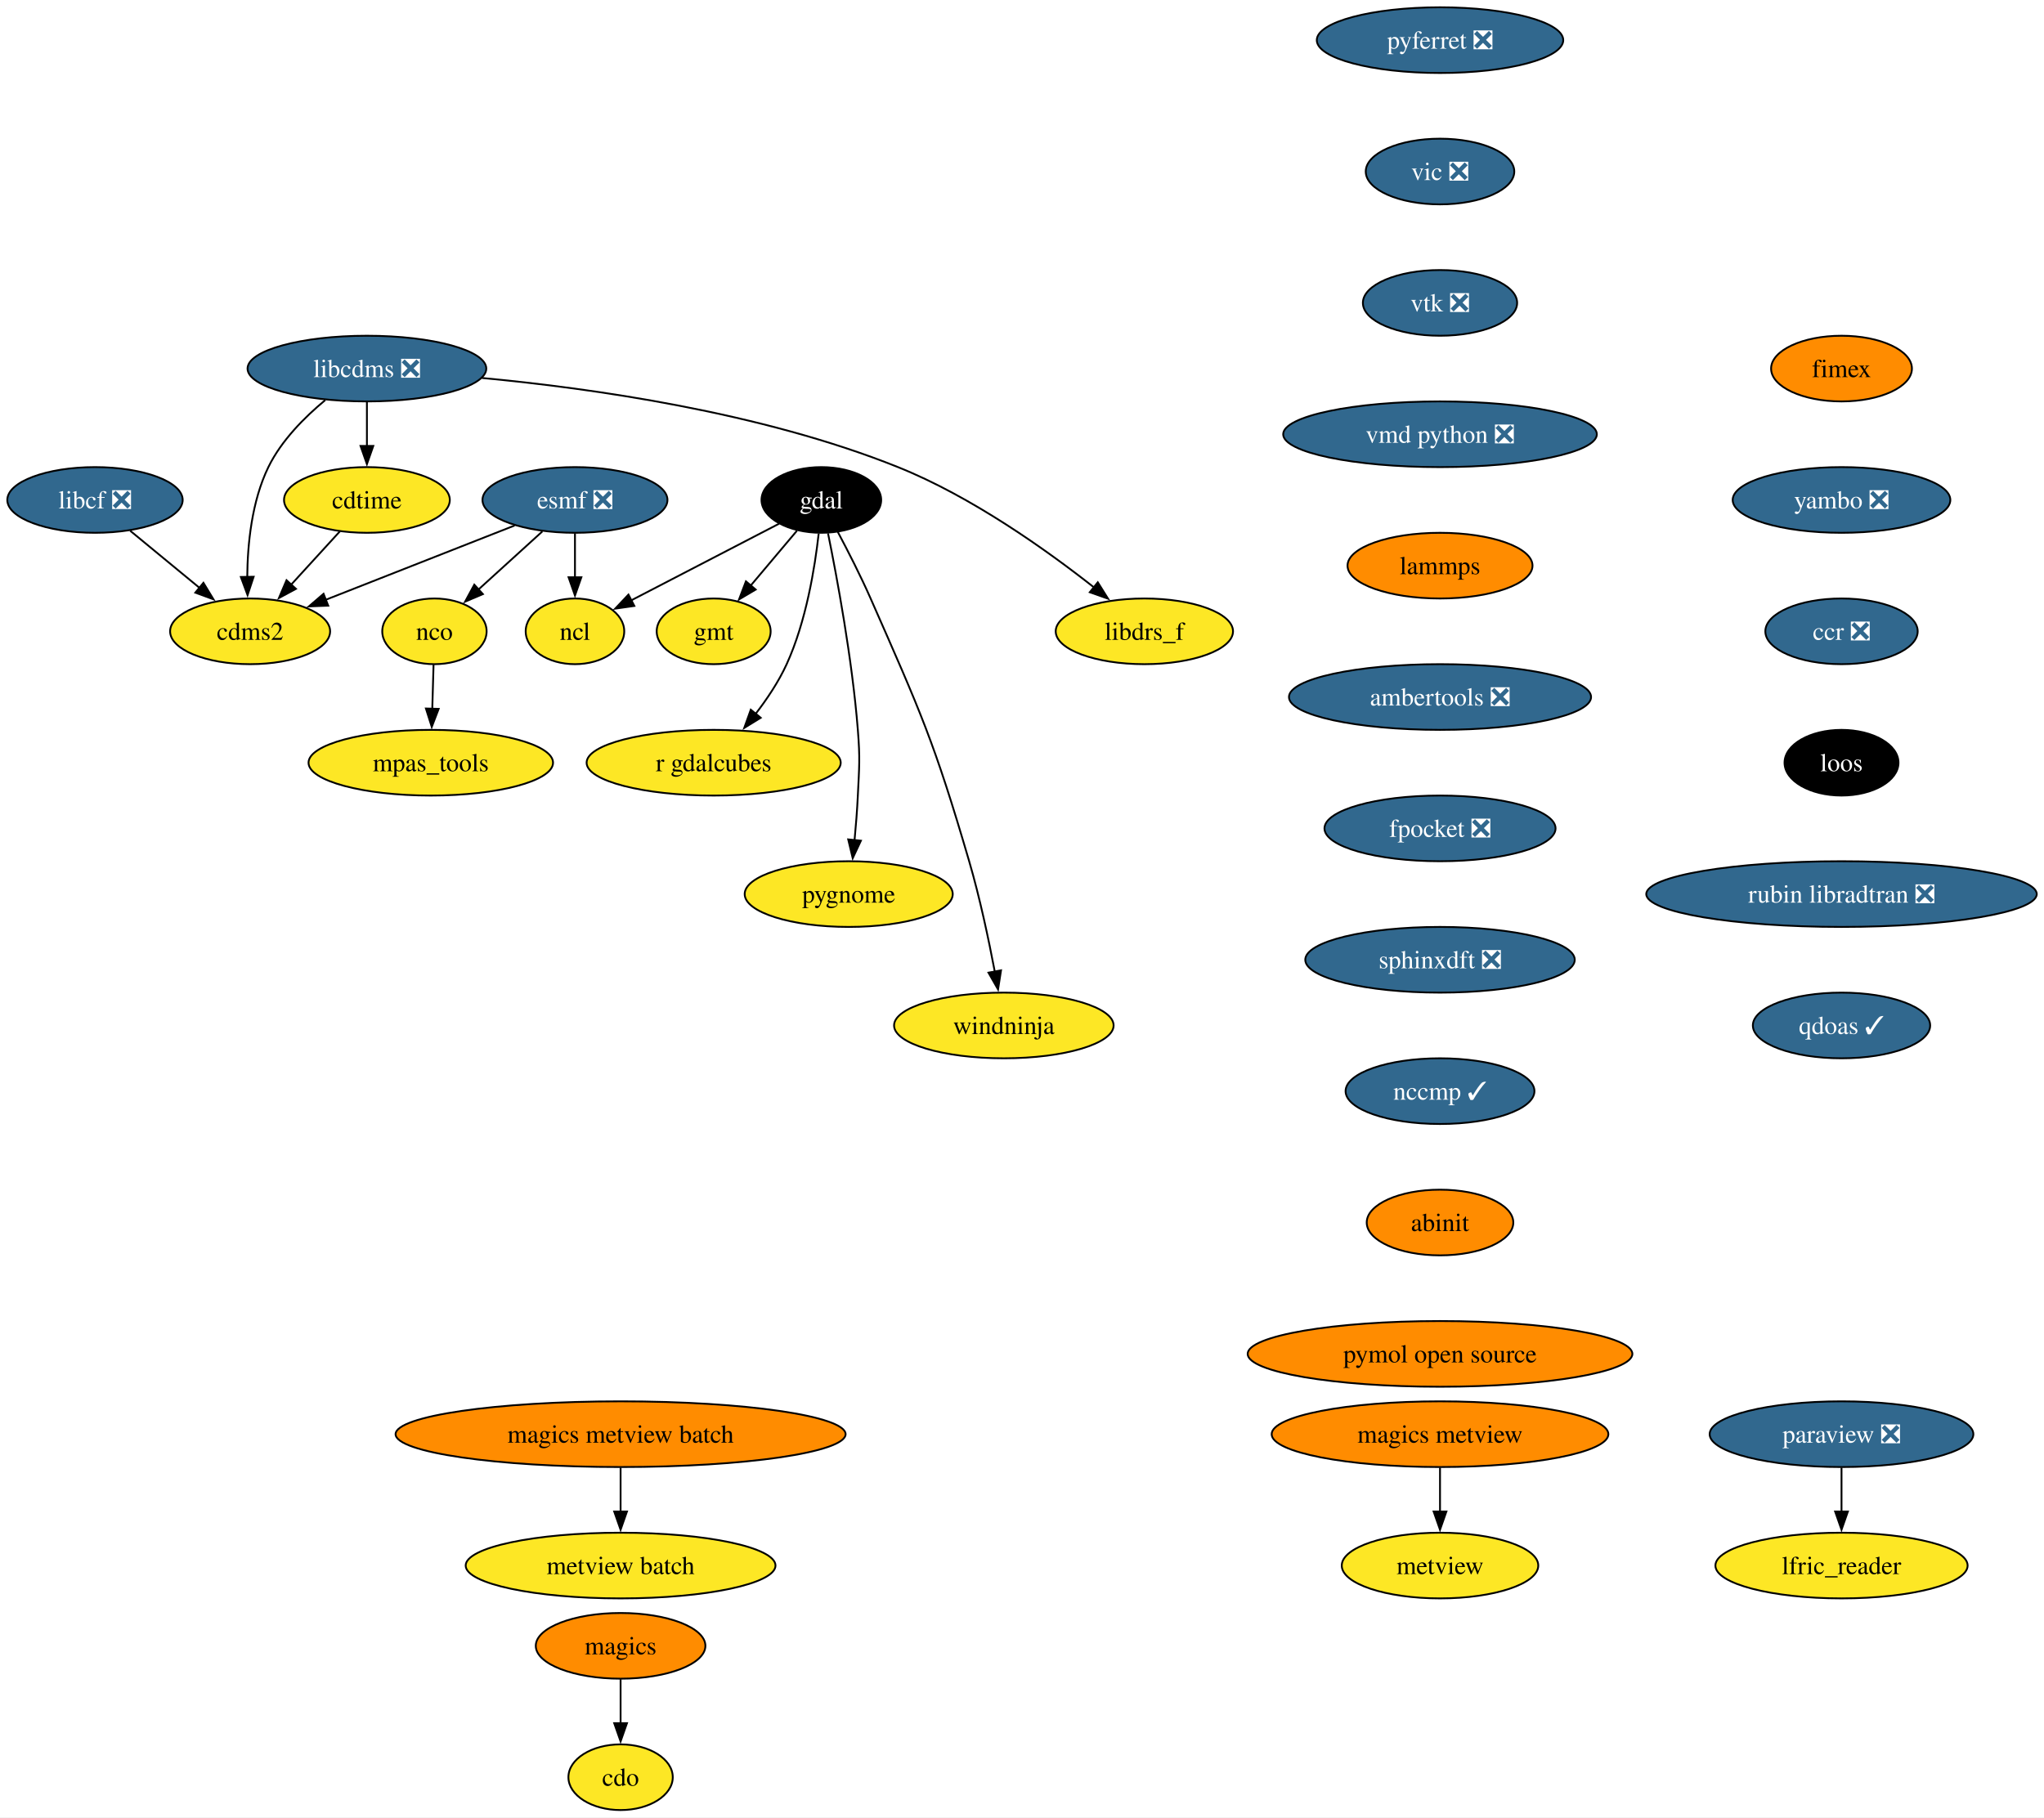
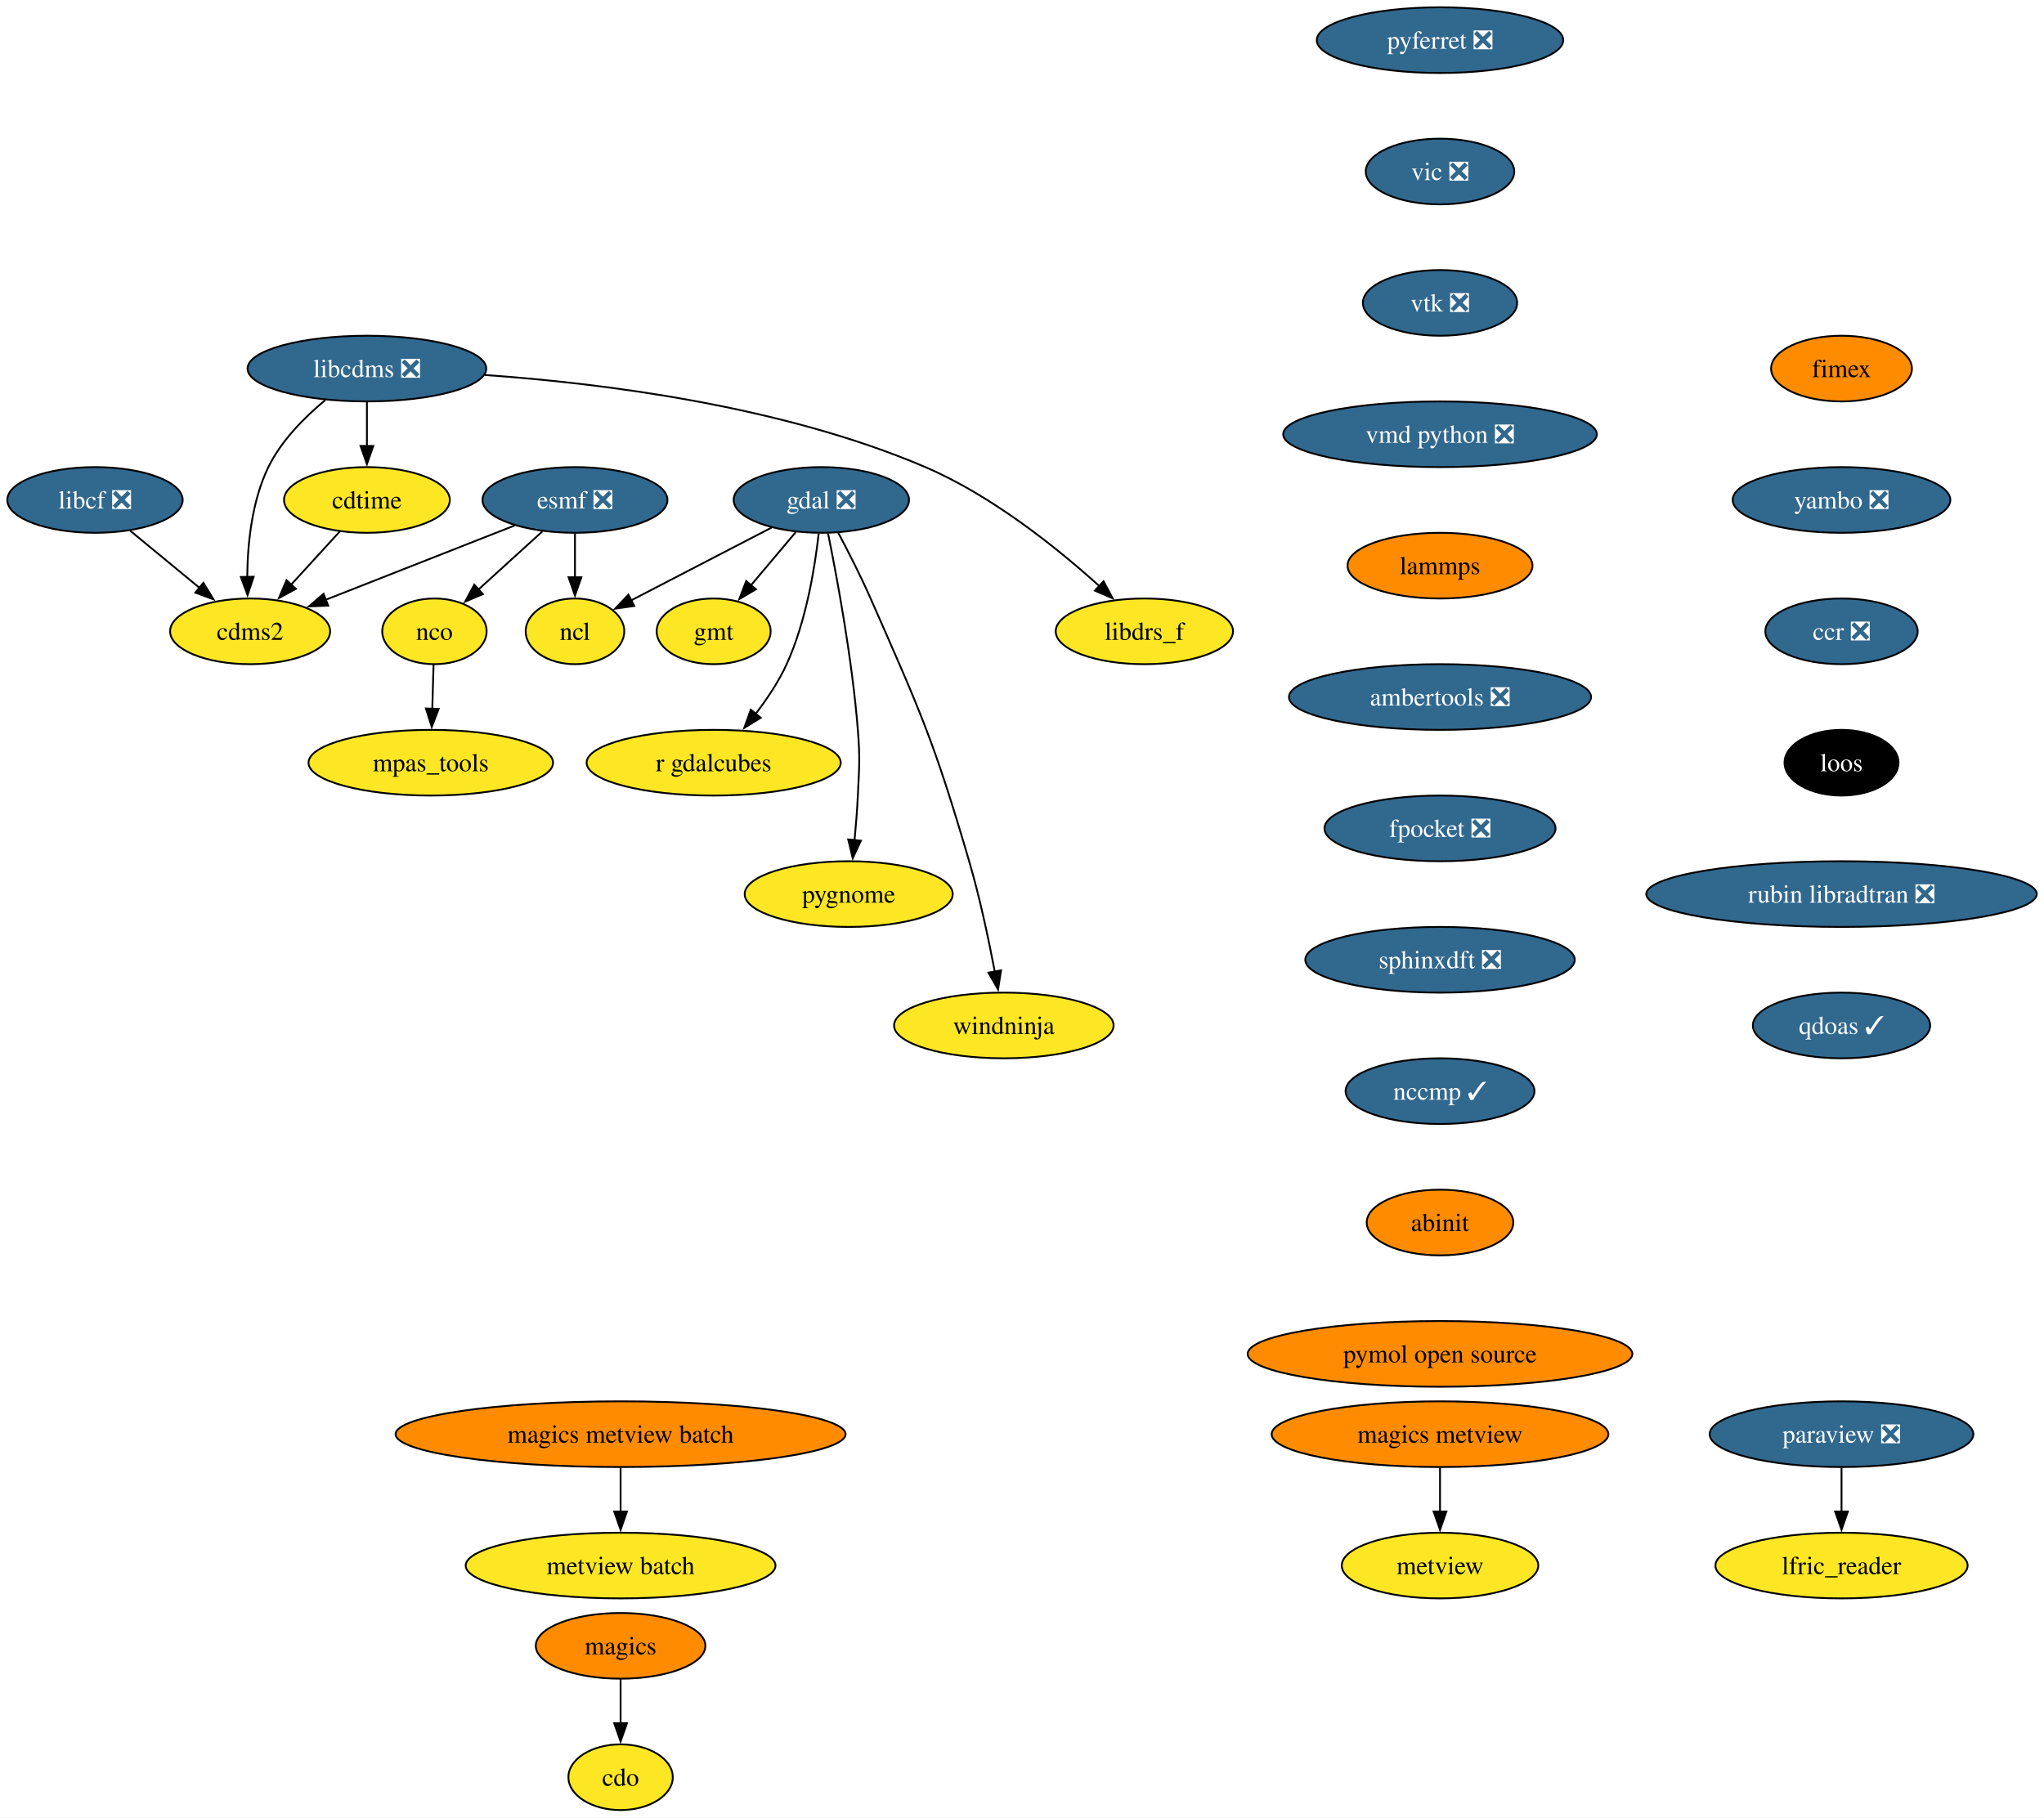
<svg xmlns="http://www.w3.org/2000/svg" xmlns:xlink="http://www.w3.org/1999/xlink" width="1120pt" height="996pt" viewBox="0.00 0.00 1120.00 996.00">
  <g id="graph0" class="graph" transform="scale(1 1) rotate(0) translate(4 992)">
    <polygon fill="white" stroke="none" points="-4,4 -4,-992 1116.03,-992 1116.03,4 -4,4" />
    <g id="node1" class="node">
      <g id="a_node1">
        <a xlink:href="https://github.com/conda-forge/cdms2-feedstock" xlink:title="cdms2">
          <ellipse fill="#fde725" stroke="black" cx="133.05" cy="-646" rx="43.84" ry="18" />
          <text xml:space="preserve" text-anchor="middle" x="133.05" y="-641.33" font-family="Times,serif" font-size="14.00">cdms2</text>
        </a>
      </g>
    </g>
    <g id="node2" class="node">
      <g id="a_node2">
        <a xlink:href="https://github.com/conda-forge/cdo-feedstock" xlink:title="cdo">
          <ellipse fill="#fde725" stroke="black" cx="336.05" cy="-18" rx="28.59" ry="18" />
          <text xml:space="preserve" text-anchor="middle" x="336.05" y="-13.32" font-family="Times,serif" font-size="14.00">cdo</text>
        </a>
      </g>
    </g>
    <g id="node3" class="node">
      <g id="a_node3">
        <a xlink:href="https://github.com/conda-forge/cdtime-feedstock" xlink:title="cdtime">
          <ellipse fill="#fde725" stroke="black" cx="197.05" cy="-718" rx="45.42" ry="18" />
          <text xml:space="preserve" text-anchor="middle" x="197.05" y="-713.33" font-family="Times,serif" font-size="14.00">cdtime</text>
        </a>
      </g>
    </g>
    <g id="edge1" class="edge">
      <path fill="none" stroke="black" d="M182.21,-700.76C174.29,-692.11 164.39,-681.27 155.55,-671.6" />
      <polygon fill="black" stroke="black" points="158.17,-669.28 148.84,-664.26 153,-674.01 158.17,-669.28" />
    </g>
    <g id="node4" class="node">
      <g id="a_node4">
        <a xlink:href="https://github.com/conda-forge/esmf-feedstock/pull/133" xlink:title="esmf ❎">
          <ellipse fill="#31688e" stroke="black" cx="311.05" cy="-718" rx="50.68" ry="18" />
          <text xml:space="preserve" text-anchor="middle" x="311.05" y="-713.33" font-family="Times,serif" font-size="14.00" fill="white">esmf ❎</text>
        </a>
      </g>
    </g>
    <g id="edge2" class="edge">
      <path fill="none" stroke="black" d="M277.99,-704C248.76,-692.5 205.99,-675.69 174.49,-663.3" />
      <polygon fill="black" stroke="black" points="175.85,-660.07 165.26,-659.67 173.29,-666.58 175.85,-660.07" />
    </g>
    <g id="node5" class="node">
      <g id="a_node5">
        <a xlink:href="https://github.com/conda-forge/ncl-feedstock" xlink:title="ncl">
          <ellipse fill="#fde725" stroke="black" cx="311.05" cy="-646" rx="27" ry="18" />
          <text xml:space="preserve" text-anchor="middle" x="311.05" y="-641.33" font-family="Times,serif" font-size="14.00">ncl</text>
        </a>
      </g>
    </g>
    <g id="edge3" class="edge">
      <path fill="none" stroke="black" d="M311.05,-699.7C311.05,-692.41 311.05,-683.73 311.05,-675.54" />
      <polygon fill="black" stroke="black" points="314.55,-675.62 311.05,-665.62 307.55,-675.62 314.55,-675.62" />
    </g>
    <g id="node6" class="node">
      <g id="a_node6">
        <a xlink:href="https://github.com/conda-forge/nco-feedstock" xlink:title="nco">
          <ellipse fill="#fde725" stroke="black" cx="234.05" cy="-646" rx="28.59" ry="18" />
          <text xml:space="preserve" text-anchor="middle" x="234.05" y="-641.33" font-family="Times,serif" font-size="14.00">nco</text>
        </a>
      </g>
    </g>
    <g id="edge4" class="edge">
      <path fill="none" stroke="black" d="M293.19,-700.76C282.71,-691.24 269.34,-679.08 257.96,-668.73" />
      <polygon fill="black" stroke="black" points="260.6,-666.4 250.85,-662.27 255.89,-671.58 260.6,-666.4" />
    </g>
    <g id="node7" class="node">
      <g id="a_node7">
        <a xlink:href="https://github.com/conda-forge/mpas_tools-feedstock" xlink:title="mpas_tools">
          <ellipse fill="#fde725" stroke="black" cx="232.05" cy="-574" rx="66.99" ry="18" />
          <text xml:space="preserve" text-anchor="middle" x="232.05" y="-569.33" font-family="Times,serif" font-size="14.00">mpas_tools</text>
        </a>
      </g>
    </g>
    <g id="edge5" class="edge">
      <path fill="none" stroke="black" d="M233.56,-627.7C233.35,-620.41 233.1,-611.73 232.87,-603.54" />
      <polygon fill="black" stroke="black" points="236.37,-603.51 232.58,-593.62 229.37,-603.71 236.37,-603.51" />
    </g>
    <g id="node8" class="node">
      <g id="a_node8">
-         <a xlink:href="https://github.com/conda-forge/gdal-feedstock" xlink:title="gdal">
-           <ellipse fill="#000000" stroke="black" cx="446.05" cy="-718" rx="32.79" ry="18" />
-           <text xml:space="preserve" text-anchor="middle" x="446.05" y="-713.33" font-family="Times,serif" font-size="14.00" fill="white">gdal</text>
+         <a xlink:href="https://github.com/conda-forge/gdal-feedstock/pull/1117" xlink:title="gdal ❎">
+           <ellipse fill="#31688e" stroke="black" cx="446.05" cy="-718" rx="48.05" ry="18" />
+           <text xml:space="preserve" text-anchor="middle" x="446.05" y="-713.33" font-family="Times,serif" font-size="14.00" fill="white">gdal ❎</text>
        </a>
      </g>
    </g>
    <g id="edge6" class="edge">
-       <path fill="none" stroke="black" d="M422.85,-704.97C400.42,-693.34 366.31,-675.65 341.67,-662.87" />
-       <polygon fill="black" stroke="black" points="343.58,-659.92 333.09,-658.43 340.36,-666.14 343.58,-659.92" />
+       <path fill="none" stroke="black" d="M418.73,-702.83C396.42,-691.26 364.89,-674.92 341.71,-662.9" />
+       <polygon fill="black" stroke="black" points="343.55,-659.91 333.06,-658.41 340.33,-666.12 343.55,-659.91" />
    </g>
    <g id="node9" class="node">
      <g id="a_node9">
        <a xlink:href="https://github.com/conda-forge/gmt-feedstock" xlink:title="gmt">
          <ellipse fill="#fde725" stroke="black" cx="387.05" cy="-646" rx="31.22" ry="18" />
          <text xml:space="preserve" text-anchor="middle" x="387.05" y="-641.33" font-family="Times,serif" font-size="14.00">gmt</text>
        </a>
      </g>
    </g>
    <g id="edge7" class="edge">
-       <path fill="none" stroke="black" d="M432.66,-701.12C425.17,-692.22 415.67,-680.95 407.28,-671" />
-       <polygon fill="black" stroke="black" points="410.08,-668.89 400.96,-663.5 404.73,-673.4 410.08,-668.89" />
+       <path fill="none" stroke="black" d="M432.07,-700.41C424.74,-691.71 415.61,-680.89 407.5,-671.26" />
+       <polygon fill="black" stroke="black" points="410.22,-669.06 401.1,-663.67 404.87,-673.57 410.22,-669.06" />
    </g>
    <g id="node10" class="node">
      <g id="a_node10">
        <a xlink:href="https://github.com/conda-forge/r-gdalcubes-feedstock" xlink:title="r gdalcubes">
          <ellipse fill="#fde725" stroke="black" cx="387.05" cy="-574" rx="69.62" ry="18" />
          <text xml:space="preserve" text-anchor="middle" x="387.05" y="-569.33" font-family="Times,serif" font-size="14.00">r gdalcubes</text>
        </a>
      </g>
    </g>
    <g id="edge8" class="edge">
      <path fill="none" stroke="black" d="M444.59,-699.57C442.53,-681.1 437.75,-651.43 427.05,-628 422.67,-618.4 416.3,-608.89 409.94,-600.63" />
      <polygon fill="black" stroke="black" points="412.83,-598.63 403.81,-593.07 407.39,-603.05 412.83,-598.63" />
    </g>
    <g id="node11" class="node">
      <g id="a_node11">
        <a xlink:href="https://github.com/conda-forge/pygnome-feedstock" xlink:title="pygnome">
          <ellipse fill="#fde725" stroke="black" cx="461.05" cy="-502" rx="57" ry="18" />
          <text xml:space="preserve" text-anchor="middle" x="461.05" y="-497.32" font-family="Times,serif" font-size="14.00">pygnome</text>
        </a>
      </g>
    </g>
    <g id="edge9" class="edge">
      <path fill="none" stroke="black" d="M449.71,-699.71C454.59,-675.69 462.97,-630.78 466.05,-592 467.32,-576.05 466.81,-571.98 466.05,-556 465.68,-548.03 464.99,-539.41 464.24,-531.48" />
      <polygon fill="black" stroke="black" points="467.73,-531.26 463.24,-521.66 460.77,-531.97 467.73,-531.26" />
    </g>
    <g id="node12" class="node">
      <g id="a_node12">
        <a xlink:href="https://github.com/conda-forge/windninja-feedstock" xlink:title="windninja">
          <ellipse fill="#fde725" stroke="black" cx="546.05" cy="-430" rx="60.15" ry="18" />
          <text xml:space="preserve" text-anchor="middle" x="546.05" y="-425.32" font-family="Times,serif" font-size="14.00">windninja</text>
        </a>
      </g>
    </g>
    <g id="edge10" class="edge">
-       <path fill="none" stroke="black" d="M455.05,-700.52C460.55,-690.18 467.56,-676.47 473.05,-664 500.61,-601.45 507.86,-585.6 527.05,-520 532.89,-500.04 537.75,-477.08 541.09,-459.48" />
+       <path fill="none" stroke="black" d="M455.3,-700.05C460.76,-689.76 467.64,-676.29 473.05,-664 500.61,-601.45 507.86,-585.6 527.05,-520 532.89,-500.04 537.75,-477.08 541.09,-459.48" />
      <polygon fill="black" stroke="black" points="544.51,-460.21 542.88,-449.74 537.63,-458.94 544.51,-460.21" />
    </g>
    <g id="node13" class="node">
      <g id="a_node13">
        <a xlink:href="https://github.com/conda-forge/libcdms-feedstock/pull/59" xlink:title="libcdms ❎">
          <ellipse fill="#31688e" stroke="black" cx="197.05" cy="-790" rx="65.41" ry="18" />
          <text xml:space="preserve" text-anchor="middle" x="197.05" y="-785.33" font-family="Times,serif" font-size="14.00" fill="white">libcdms ❎</text>
        </a>
      </g>
    </g>
    <g id="edge11" class="edge">
      <path fill="none" stroke="black" d="M174.2,-772.71C162.87,-763.33 150.13,-750.53 143.05,-736 133.94,-717.28 131.62,-693.8 131.48,-675.66" />
      <polygon fill="black" stroke="black" points="134.98,-675.91 131.65,-665.85 127.98,-675.79 134.98,-675.91" />
    </g>
    <g id="edge12" class="edge">
      <path fill="none" stroke="black" d="M197.05,-771.7C197.05,-764.41 197.05,-755.73 197.05,-747.54" />
      <polygon fill="black" stroke="black" points="200.55,-747.62 197.05,-737.62 193.55,-747.62 200.55,-747.62" />
    </g>
    <g id="node14" class="node">
      <g id="a_node14">
        <a xlink:href="https://github.com/conda-forge/libdrs_f-feedstock" xlink:title="libdrs_f">
          <ellipse fill="#fde725" stroke="black" cx="623.05" cy="-646" rx="48.58" ry="18" />
          <text xml:space="preserve" text-anchor="middle" x="623.05" y="-641.33" font-family="Times,serif" font-size="14.00">libdrs_f</text>
        </a>
      </g>
    </g>
    <g id="edge13" class="edge">
-       <path fill="none" stroke="black" d="M260.09,-784.85C320.44,-779.19 413.11,-766.07 488.05,-736 528.43,-719.8 569.39,-690.6 595.44,-670.08" />
-       <polygon fill="black" stroke="black" points="597.53,-672.88 603.15,-663.89 593.15,-667.42 597.53,-672.88" />
+       <path fill="none" stroke="black" d="M261.62,-786.48C325.3,-782.03 424.26,-769.76 503.05,-736 539.68,-720.31 575.55,-691.4 598.39,-670.79" />
+       <polygon fill="black" stroke="black" points="600.68,-673.45 605.66,-664.1 595.93,-668.3 600.68,-673.45" />
    </g>
    <g id="node15" class="node">
      <g id="a_node15">
        <a xlink:href="https://github.com/conda-forge/libcf-feedstock/pull/55" xlink:title="libcf ❎">
          <ellipse fill="#31688e" stroke="black" cx="48.05" cy="-718" rx="48.05" ry="18" />
          <text xml:space="preserve" text-anchor="middle" x="48.05" y="-713.33" font-family="Times,serif" font-size="14.00" fill="white">libcf ❎</text>
        </a>
      </g>
    </g>
    <g id="edge14" class="edge">
      <path fill="none" stroke="black" d="M67.34,-701.12C78.61,-691.83 93.03,-679.96 105.48,-669.7" />
      <polygon fill="black" stroke="black" points="107.47,-672.6 112.97,-663.54 103.02,-667.2 107.47,-672.6" />
    </g>
    <g id="node16" class="node">
      <g id="a_node16">
        <a xlink:href="https://github.com/conda-forge/magics-feedstock" xlink:title="magics">
          <ellipse fill="#ff8c00" stroke="black" cx="336.05" cy="-90" rx="46.47" ry="18" />
          <text xml:space="preserve" text-anchor="middle" x="336.05" y="-85.33" font-family="Times,serif" font-size="14.00">magics</text>
        </a>
      </g>
    </g>
    <g id="edge15" class="edge">
      <path fill="none" stroke="black" d="M336.05,-71.7C336.05,-64.41 336.05,-55.73 336.05,-47.54" />
      <polygon fill="black" stroke="black" points="339.55,-47.62 336.05,-37.62 332.55,-47.62 339.55,-47.62" />
    </g>
    <g id="node17" class="node">
      <g id="a_node17">
        <a xlink:href="https://github.com/conda-forge/paraview-feedstock/pull/291" xlink:title="paraview ❎">
          <ellipse fill="#31688e" stroke="black" cx="1005.05" cy="-206" rx="72.25" ry="18" />
          <text xml:space="preserve" text-anchor="middle" x="1005.05" y="-201.33" font-family="Times,serif" font-size="14.00" fill="white">paraview ❎</text>
        </a>
      </g>
    </g>
    <g id="node18" class="node">
      <g id="a_node18">
        <a xlink:href="https://github.com/conda-forge/lfric_reader-feedstock" xlink:title="lfric_reader">
          <ellipse fill="#fde725" stroke="black" cx="1005.05" cy="-134" rx="69.1" ry="18" />
          <text xml:space="preserve" text-anchor="middle" x="1005.05" y="-129.32" font-family="Times,serif" font-size="14.00">lfric_reader</text>
        </a>
      </g>
    </g>
    <g id="edge16" class="edge">
      <path fill="none" stroke="black" d="M1005.05,-187.7C1005.05,-180.41 1005.05,-171.73 1005.05,-163.54" />
      <polygon fill="black" stroke="black" points="1008.55,-163.62 1005.05,-153.62 1001.55,-163.62 1008.55,-163.62" />
    </g>
    <g id="node19" class="node">
      <g id="a_node19">
        <a xlink:href="https://github.com/conda-forge/pyferret-feedstock/pull/115" xlink:title="pyferret ❎">
          <ellipse fill="#31688e" stroke="black" cx="785.05" cy="-970" rx="67.52" ry="18" />
          <text xml:space="preserve" text-anchor="middle" x="785.05" y="-965.33" font-family="Times,serif" font-size="14.00" fill="white">pyferret ❎</text>
        </a>
      </g>
    </g>
    <g id="node20" class="node">
      <g id="a_node20">
        <a xlink:href="https://github.com/conda-forge/vic-feedstock/pull/24" xlink:title="vic ❎">
          <ellipse fill="#31688e" stroke="black" cx="785.05" cy="-898" rx="40.69" ry="18" />
          <text xml:space="preserve" text-anchor="middle" x="785.05" y="-893.33" font-family="Times,serif" font-size="14.00" fill="white">vic ❎</text>
        </a>
      </g>
    </g>
    <g id="node21" class="node">
      <g id="a_node21">
        <a xlink:href="https://github.com/conda-forge/vtk-feedstock/pull/395" xlink:title="vtk ❎">
          <ellipse fill="#31688e" stroke="black" cx="785.05" cy="-826" rx="42.26" ry="18" />
          <text xml:space="preserve" text-anchor="middle" x="785.05" y="-821.33" font-family="Times,serif" font-size="14.00" fill="white">vtk ❎</text>
        </a>
      </g>
    </g>
    <g id="node22" class="node">
      <g id="a_node22">
        <a xlink:href="https://github.com/conda-forge/vmd-python-feedstock/pull/47" xlink:title="vmd python ❎">
          <ellipse fill="#31688e" stroke="black" cx="785.05" cy="-754" rx="85.93" ry="18" />
          <text xml:space="preserve" text-anchor="middle" x="785.05" y="-749.33" font-family="Times,serif" font-size="14.00" fill="white">vmd python ❎</text>
        </a>
      </g>
    </g>
    <g id="node23" class="node">
      <g id="a_node23">
        <a xlink:href="https://github.com/conda-forge/lammps-feedstock" xlink:title="lammps">
          <ellipse fill="#ff8c00" stroke="black" cx="785.05" cy="-682" rx="50.68" ry="18" />
          <text xml:space="preserve" text-anchor="middle" x="785.05" y="-677.33" font-family="Times,serif" font-size="14.00">lammps</text>
        </a>
      </g>
    </g>
    <g id="node24" class="node">
      <g id="a_node24">
        <a xlink:href="https://github.com/conda-forge/ambertools-feedstock/pull/179" xlink:title="ambertools ❎">
          <ellipse fill="#31688e" stroke="black" cx="785.05" cy="-610" rx="82.77" ry="18" />
          <text xml:space="preserve" text-anchor="middle" x="785.05" y="-605.33" font-family="Times,serif" font-size="14.00" fill="white">ambertools ❎</text>
        </a>
      </g>
    </g>
    <g id="node26" class="node">
      <g id="a_node26">
        <a xlink:href="https://github.com/conda-forge/fpocket-feedstock/pull/36" xlink:title="fpocket ❎">
          <ellipse fill="#31688e" stroke="black" cx="785.05" cy="-538" rx="63.31" ry="18" />
          <text xml:space="preserve" text-anchor="middle" x="785.05" y="-533.33" font-family="Times,serif" font-size="14.00" fill="white">fpocket ❎</text>
        </a>
      </g>
    </g>
    <g id="node25" class="node">
      <g id="a_node25">
        <a xlink:href="https://github.com/conda-forge/metview-feedstock" xlink:title="metview">
          <ellipse fill="#fde725" stroke="black" cx="785.05" cy="-134" rx="53.84" ry="18" />
          <text xml:space="preserve" text-anchor="middle" x="785.05" y="-129.32" font-family="Times,serif" font-size="14.00">metview</text>
        </a>
      </g>
    </g>
    <g id="node27" class="node">
      <g id="a_node27">
        <a xlink:href="https://github.com/conda-forge/sphinxdft-feedstock/pull/49" xlink:title="sphinxdft ❎">
          <ellipse fill="#31688e" stroke="black" cx="785.05" cy="-466" rx="73.83" ry="18" />
          <text xml:space="preserve" text-anchor="middle" x="785.05" y="-461.32" font-family="Times,serif" font-size="14.00" fill="white">sphinxdft ❎</text>
        </a>
      </g>
    </g>
    <g id="node28" class="node">
      <g id="a_node28">
        <a xlink:href="https://github.com/conda-forge/nccmp-feedstock/pull/25" xlink:title="nccmp ✓">
          <ellipse fill="#31688e" stroke="black" cx="785.05" cy="-394" rx="51.74" ry="18" />
          <text xml:space="preserve" text-anchor="middle" x="785.05" y="-389.32" font-family="Times,serif" font-size="14.00" fill="white">nccmp ✓</text>
        </a>
      </g>
    </g>
    <g id="node32" class="node">
      <g id="a_node32">
        <a xlink:href="https://github.com/conda-forge/abinit-feedstock" xlink:title="abinit">
          <ellipse fill="#ff8c00" stroke="black" cx="785.05" cy="-322" rx="40.16" ry="18" />
          <text xml:space="preserve" text-anchor="middle" x="785.05" y="-317.32" font-family="Times,serif" font-size="14.00">abinit</text>
        </a>
      </g>
    </g>
    <g id="node29" class="node">
      <g id="a_node29">
        <a xlink:href="https://github.com/conda-forge/magics-metview-feedstock" xlink:title="magics metview">
          <ellipse fill="#ff8c00" stroke="black" cx="785.05" cy="-206" rx="92.25" ry="18" />
          <text xml:space="preserve" text-anchor="middle" x="785.05" y="-201.33" font-family="Times,serif" font-size="14.00">magics metview</text>
        </a>
      </g>
    </g>
    <g id="edge25" class="edge">
      <path fill="none" stroke="black" d="M785.05,-187.7C785.05,-180.41 785.05,-171.73 785.05,-163.54" />
      <polygon fill="black" stroke="black" points="788.55,-163.62 785.05,-153.62 781.55,-163.62 788.55,-163.62" />
    </g>
    <g id="node30" class="node">
      <g id="a_node30">
        <a xlink:href="https://github.com/conda-forge/magics-metview-batch-feedstock" xlink:title="magics metview batch">
          <ellipse fill="#ff8c00" stroke="black" cx="336.05" cy="-206" rx="123.29" ry="18" />
          <text xml:space="preserve" text-anchor="middle" x="336.05" y="-201.33" font-family="Times,serif" font-size="14.00">magics metview batch</text>
        </a>
      </g>
    </g>
    <g id="node31" class="node">
      <g id="a_node31">
        <a xlink:href="https://github.com/conda-forge/metview-batch-feedstock" xlink:title="metview batch">
          <ellipse fill="#fde725" stroke="black" cx="336.05" cy="-134" rx="84.88" ry="18" />
          <text xml:space="preserve" text-anchor="middle" x="336.05" y="-129.32" font-family="Times,serif" font-size="14.00">metview batch</text>
        </a>
      </g>
    </g>
    <g id="edge26" class="edge">
      <path fill="none" stroke="black" d="M336.05,-187.7C336.05,-180.41 336.05,-171.73 336.05,-163.54" />
      <polygon fill="black" stroke="black" points="339.55,-163.62 336.05,-153.62 332.55,-163.62 339.55,-163.62" />
    </g>
    <g id="node33" class="node">
      <g id="a_node33">
        <a xlink:href="https://github.com/conda-forge/pymol-open-source-feedstock" xlink:title="pymol open source">
          <ellipse fill="#ff8c00" stroke="black" cx="785.05" cy="-250" rx="105.4" ry="18" />
          <text xml:space="preserve" text-anchor="middle" x="785.05" y="-245.32" font-family="Times,serif" font-size="14.00">pymol open source</text>
        </a>
      </g>
    </g>
    <g id="node34" class="node">
      <g id="a_node34">
        <a xlink:href="https://github.com/conda-forge/fimex-feedstock" xlink:title="fimex">
          <ellipse fill="#ff8c00" stroke="black" cx="1005.05" cy="-790" rx="38.58" ry="18" />
          <text xml:space="preserve" text-anchor="middle" x="1005.05" y="-785.33" font-family="Times,serif" font-size="14.00">fimex</text>
        </a>
      </g>
    </g>
    <g id="node35" class="node">
      <g id="a_node35">
        <a xlink:href="https://github.com/conda-forge/yambo-feedstock/pull/48" xlink:title="yambo ❎">
          <ellipse fill="#31688e" stroke="black" cx="1005.05" cy="-718" rx="59.63" ry="18" />
          <text xml:space="preserve" text-anchor="middle" x="1005.05" y="-713.33" font-family="Times,serif" font-size="14.00" fill="white">yambo ❎</text>
        </a>
      </g>
    </g>
    <g id="node36" class="node">
      <g id="a_node36">
        <a xlink:href="https://github.com/conda-forge/ccr-feedstock/pull/12" xlink:title="ccr ❎">
          <ellipse fill="#31688e" stroke="black" cx="1005.05" cy="-646" rx="41.74" ry="18" />
          <text xml:space="preserve" text-anchor="middle" x="1005.05" y="-641.33" font-family="Times,serif" font-size="14.00" fill="white">ccr ❎</text>
        </a>
      </g>
    </g>
    <g id="node37" class="node">
      <g id="a_node37">
        <a xlink:href="https://github.com/conda-forge/loos-feedstock" xlink:title="loos">
          <ellipse fill="#000000" stroke="black" cx="1005.05" cy="-574" rx="31.22" ry="18" />
          <text xml:space="preserve" text-anchor="middle" x="1005.05" y="-569.33" font-family="Times,serif" font-size="14.00" fill="white">loos</text>
        </a>
      </g>
    </g>
    <g id="node38" class="node">
      <g id="a_node38">
        <a xlink:href="https://github.com/conda-forge/rubin-libradtran-feedstock/pull/12" xlink:title="rubin libradtran ❎">
          <ellipse fill="#31688e" stroke="black" cx="1005.05" cy="-502" rx="106.98" ry="18" />
          <text xml:space="preserve" text-anchor="middle" x="1005.05" y="-497.32" font-family="Times,serif" font-size="14.00" fill="white">rubin libradtran ❎</text>
        </a>
      </g>
    </g>
    <g id="node39" class="node">
      <g id="a_node39">
        <a xlink:href="https://github.com/conda-forge/qdoas-feedstock/pull/28" xlink:title="qdoas ✓">
          <ellipse fill="#31688e" stroke="black" cx="1005.05" cy="-430" rx="48.58" ry="18" />
          <text xml:space="preserve" text-anchor="middle" x="1005.05" y="-425.32" font-family="Times,serif" font-size="14.00" fill="white">qdoas ✓</text>
        </a>
      </g>
    </g>
  </g>
</svg>
